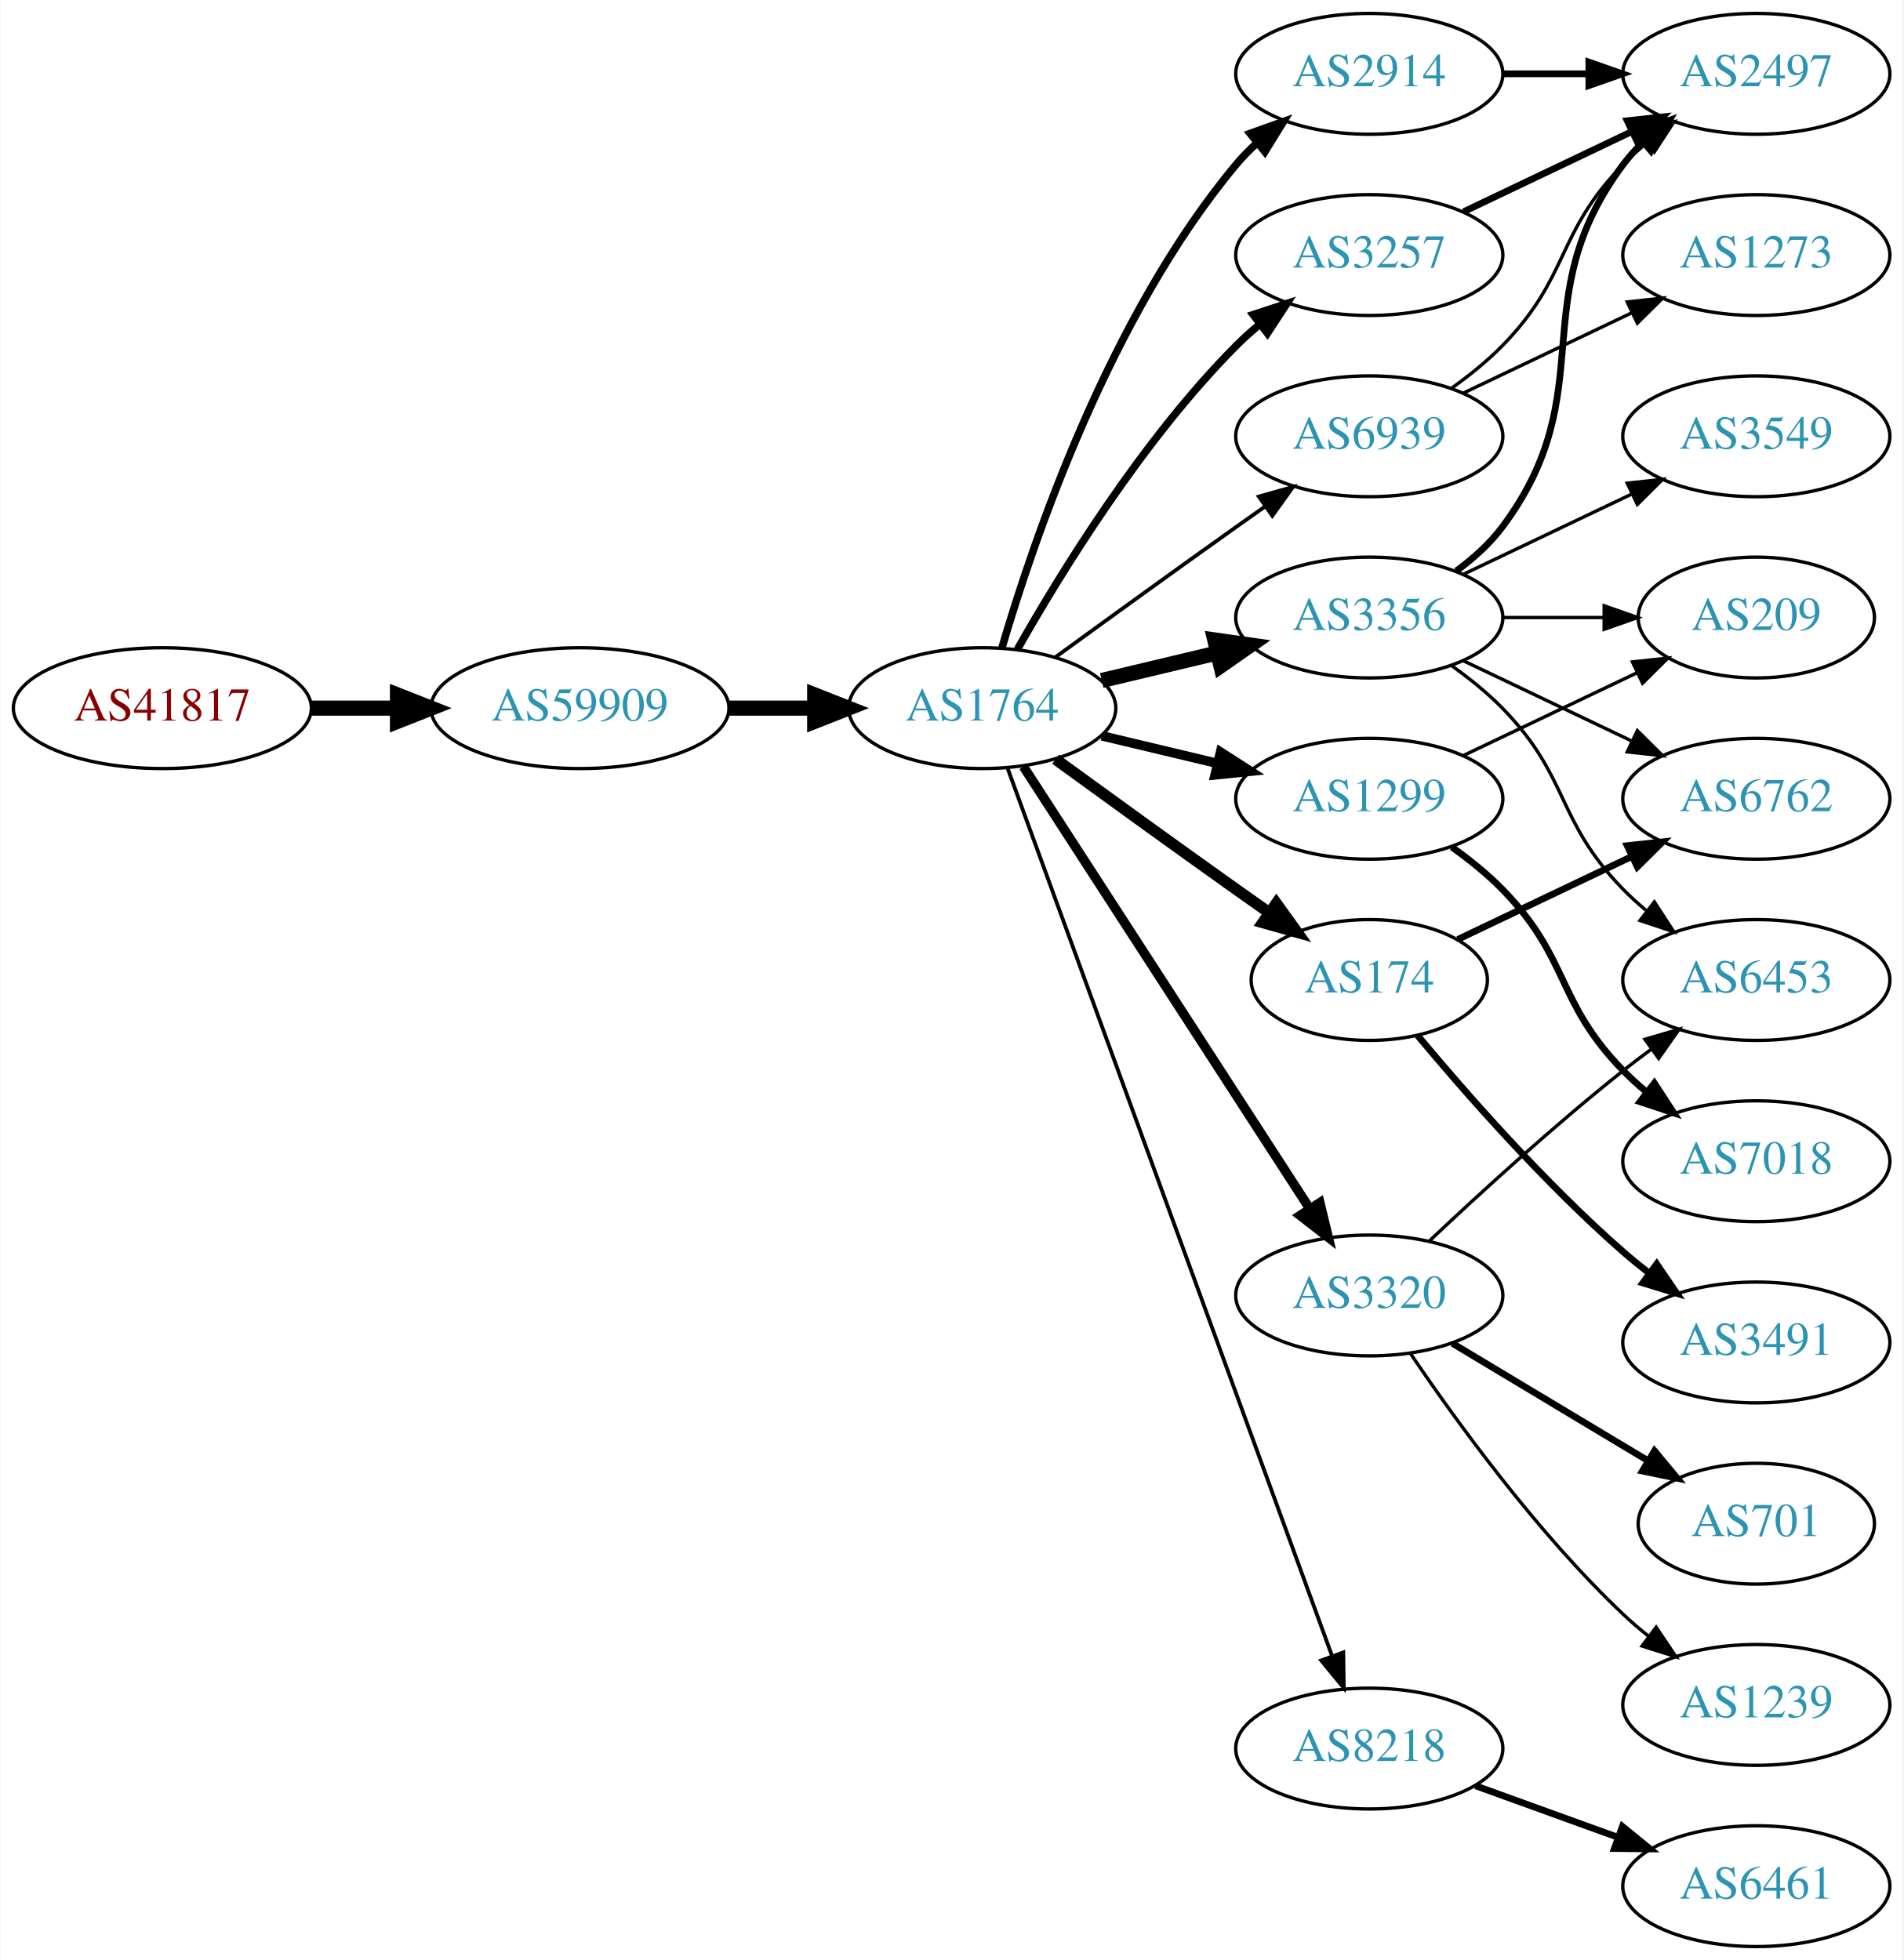
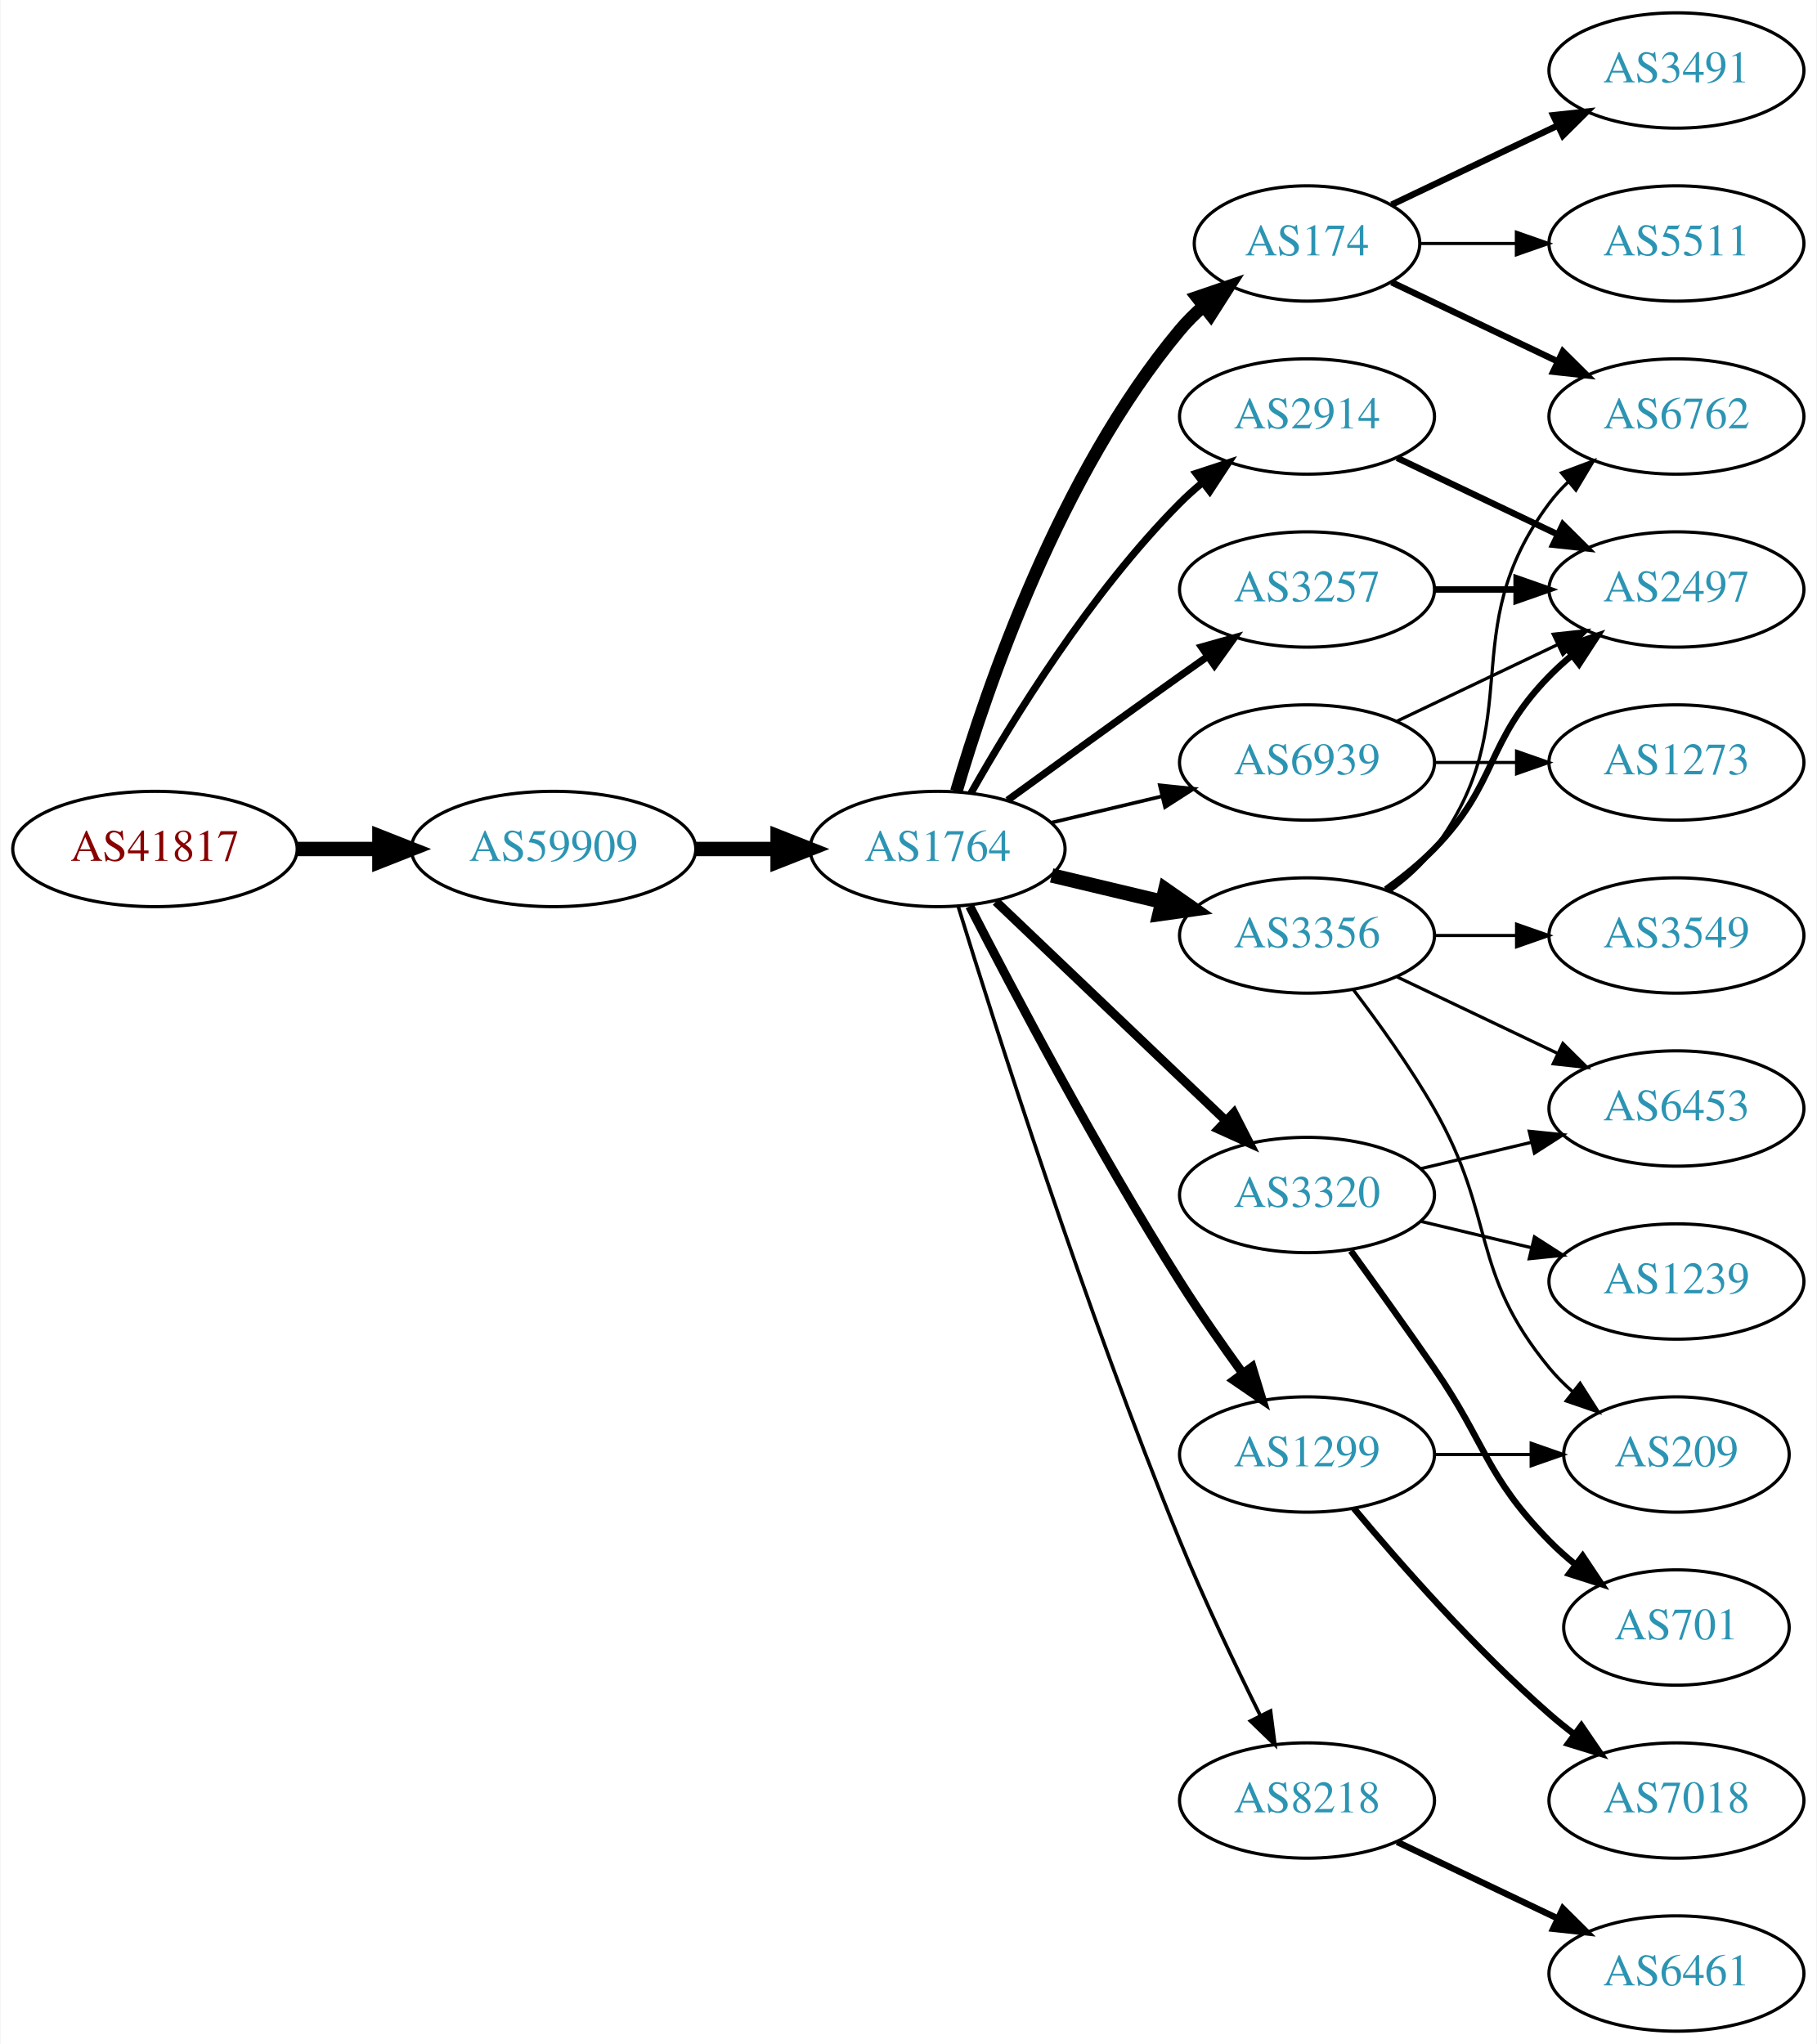
- <svg xmlns="http://www.w3.org/2000/svg" xmlns:xlink="http://www.w3.org/1999/xlink" width="567pt" height="584pt" viewBox="0.00 0.00 566.66 584.00">
-   <g id="graph0" class="graph" transform="scale(1 1) rotate(0) translate(4 580)">
-     <polygon fill="white" stroke="none" points="-4,4 -4,-580 562.663,-580 562.663,4 -4,4" />
+ <svg xmlns="http://www.w3.org/2000/svg" xmlns:xlink="http://www.w3.org/1999/xlink" width="567pt" height="638pt" viewBox="0.00 0.00 566.66 638.00">
+   <g id="graph0" class="graph" transform="scale(1 1) rotate(0) translate(4 634)">
+     <polygon fill="white" stroke="none" points="-4,4 -4,-634 562.663,-634 562.663,4 -4,4" />
    <g id="node1" class="node">
      <g id="a_node1">
        <a xlink:href="/asn/41817" xlink:title="AS41817 ~ VFNK [AT]">
          <ellipse fill="#ffffff" stroke="black" cx="44.196" cy="-369" rx="44.393" ry="18" />
          <text text-anchor="middle" x="44.196" y="-365.3" font-family="Times,serif" font-size="14.00" fill="#880000">AS41817</text>
        </a>
      </g>
    </g>
    <g id="node2" class="node">
      <g id="a_node2">
        <a xlink:href="/asn/59909" xlink:title="AS59909 ~ Tele-Tec GmbH [AT]">
          <ellipse fill="#ffffff" stroke="black" cx="168.588" cy="-369" rx="44.393" ry="18" />
          <text text-anchor="middle" x="168.588" y="-365.3" font-family="Times,serif" font-size="14.00" fill="#2c94b3">AS59909</text>
        </a>
      </g>
    </g>
    <g id="edge1" class="edge">
      <path fill="none" stroke="black" stroke-width="4.5" d="M88.692,-369C96.898,-369 105.569,-369 114.041,-369" />
      <polygon fill="black" stroke="black" stroke-width="4.5" points="114.233,-372.938 124.233,-369 114.233,-365.063 114.233,-372.938" />
    </g>
    <g id="node3" class="node">
      <g id="a_node3">
        <a xlink:href="/asn/1764" xlink:title="AS1764 ~ NEXTLAYER-AS [AT]">
          <ellipse fill="#ffffff" stroke="black" cx="288.431" cy="-369" rx="39.794" ry="18" />
          <text text-anchor="middle" x="288.431" y="-365.3" font-family="Times,serif" font-size="14.00" fill="#2c94b3">AS1764</text>
        </a>
      </g>
    </g>
    <g id="edge2" class="edge">
      <path fill="none" stroke="black" stroke-width="4.5" d="M212.799,-369C221.112,-369 229.875,-369 238.357,-369" />
      <polygon fill="black" stroke="black" stroke-width="4.5" points="238.516,-372.938 248.516,-369 238.516,-365.063 238.516,-372.938" />
    </g>
    <g id="node4" class="node">
      <g id="a_node4">
-         <a xlink:href="/asn/2914" xlink:title="AS2914 ~ NTT America, Inc. [US]">
-           <ellipse fill="#ffffff" stroke="black" cx="403.724" cy="-558" rx="39.794" ry="18" />
-           <text text-anchor="middle" x="403.724" y="-554.3" font-family="Times,serif" font-size="14.00" fill="#2c94b3">AS2914</text>
+         <a xlink:href="/asn/3356" xlink:title="AS3356 ~ Level 3 Parent, LLC [US]">
+           <ellipse fill="#ffffff" stroke="black" cx="403.724" cy="-342" rx="39.794" ry="18" />
+           <text text-anchor="middle" x="403.724" y="-338.3" font-family="Times,serif" font-size="14.00" fill="#2c94b3">AS3356</text>
        </a>
      </g>
    </g>
    <g id="edge3" class="edge">
-       <path fill="none" stroke="black" stroke-width="2.25" d="M294.305,-387.002C303.619,-418.844 326.435,-485.981 364.077,-531 365.948,-533.237 368.046,-535.374 370.272,-537.396" />
-       <polygon fill="black" stroke="black" stroke-width="2.25" points="368.216,-540.234 378.191,-543.804 372.619,-534.793 368.216,-540.234" />
+       <path fill="none" stroke="black" stroke-width="4.5" d="M324.038,-360.752C334.909,-358.162 347.064,-355.265 358.506,-352.538" />
+       <polygon fill="black" stroke="black" stroke-width="4.5" points="359.514,-356.346 368.328,-350.197 357.688,-348.685 359.514,-356.346" />
    </g>
    <g id="node5" class="node">
      <g id="a_node5">
        <a xlink:href="/asn/1299" xlink:title="AS1299 ~ Telia Carrier [EU]">
-           <ellipse fill="#ffffff" stroke="black" cx="403.724" cy="-342" rx="39.794" ry="18" />
-           <text text-anchor="middle" x="403.724" y="-338.3" font-family="Times,serif" font-size="14.00" fill="#2c94b3">AS1299</text>
+           <ellipse fill="#ffffff" stroke="black" cx="403.724" cy="-180" rx="39.794" ry="18" />
+           <text text-anchor="middle" x="403.724" y="-176.3" font-family="Times,serif" font-size="14.00" fill="#2c94b3">AS1299</text>
        </a>
      </g>
    </g>
    <g id="edge4" class="edge">
-       <path fill="none" stroke="black" stroke-width="2.812" d="M324.038,-360.752C334.909,-358.162 347.064,-355.265 358.506,-352.538" />
-       <polygon fill="black" stroke="black" stroke-width="2.812" points="359.412,-355.92 368.328,-350.197 357.789,-349.111 359.412,-355.92" />
+       <path fill="none" stroke="black" stroke-width="2.812" d="M298.457,-351.148C311.893,-324.945 338.342,-274.763 364.077,-234 370.14,-224.396 377.26,-214.187 383.725,-205.261" />
+       <polygon fill="black" stroke="black" stroke-width="2.812" points="386.577,-207.291 389.668,-197.157 380.932,-203.152 386.577,-207.291" />
    </g>
    <g id="node6" class="node">
      <g id="a_node6">
-         <a xlink:href="/asn/3356" xlink:title="AS3356 ~ Level 3 Parent, LLC [US]">
-           <ellipse fill="#ffffff" stroke="black" cx="403.724" cy="-396" rx="39.794" ry="18" />
-           <text text-anchor="middle" x="403.724" y="-392.3" font-family="Times,serif" font-size="14.00" fill="#2c94b3">AS3356</text>
+         <a xlink:href="/asn/2914" xlink:title="AS2914 ~ NTT America, Inc. [US]">
+           <ellipse fill="#ffffff" stroke="black" cx="403.724" cy="-504" rx="39.794" ry="18" />
+           <text text-anchor="middle" x="403.724" y="-500.3" font-family="Times,serif" font-size="14.00" fill="#2c94b3">AS2914</text>
        </a>
      </g>
    </g>
    <g id="edge5" class="edge">
-       <path fill="none" stroke="black" stroke-width="4.5" d="M324.038,-377.248C334.909,-379.838 347.064,-382.735 358.506,-385.462" />
-       <polygon fill="black" stroke="black" stroke-width="4.5" points="357.688,-389.315 368.328,-387.803 359.514,-381.654 357.688,-389.315" />
+       <path fill="none" stroke="black" stroke-width="2.25" d="M298.891,-386.49C311.672,-409.096 336.105,-448.886 364.077,-477 366.188,-479.121 368.484,-481.188 370.87,-483.171" />
+       <polygon fill="black" stroke="black" stroke-width="2.25" points="369.122,-486.242 379.185,-489.556 373.385,-480.69 369.122,-486.242" />
    </g>
    <g id="node7" class="node">
      <g id="a_node7">
-         <a xlink:href="/asn/3320" xlink:title="AS3320 ~ DTAG [DE]">
-           <ellipse fill="#ffffff" stroke="black" cx="403.724" cy="-194" rx="39.794" ry="18" />
-           <text text-anchor="middle" x="403.724" y="-190.3" font-family="Times,serif" font-size="14.00" fill="#2c94b3">AS3320</text>
+         <a xlink:href="/asn/174" xlink:title="AS174 ~ Cogent Communications [US]">
+           <ellipse fill="#ffffff" stroke="black" cx="403.724" cy="-558" rx="35.194" ry="18" />
+           <text text-anchor="middle" x="403.724" y="-554.3" font-family="Times,serif" font-size="14.00" fill="#2c94b3">AS174</text>
        </a>
      </g>
    </g>
    <g id="edge6" class="edge">
-       <path fill="none" stroke="black" stroke-width="2.812" d="M300.708,-351.581C320.727,-320.657 362.565,-256.033 385.965,-219.887" />
-       <polygon fill="black" stroke="black" stroke-width="2.812" points="388.996,-221.646 391.492,-211.349 383.12,-217.841 388.996,-221.646" />
+       <path fill="none" stroke="black" stroke-width="3.938" d="M294.305,-387.002C303.619,-418.844 326.435,-485.981 364.077,-531 366.23,-533.574 368.684,-536.017 371.288,-538.303" />
+       <polygon fill="black" stroke="black" stroke-width="3.938" points="369.372,-541.249 379.399,-544.672 373.695,-535.743 369.372,-541.249" />
    </g>
    <g id="node8" class="node">
      <g id="a_node8">
-         <a xlink:href="/asn/3257" xlink:title="AS3257 ~ GTT [DE]">
-           <ellipse fill="#ffffff" stroke="black" cx="403.724" cy="-504" rx="39.794" ry="18" />
-           <text text-anchor="middle" x="403.724" y="-500.3" font-family="Times,serif" font-size="14.00" fill="#2c94b3">AS3257</text>
+         <a xlink:href="/asn/8218" xlink:title="AS8218 ~ legacy Neotelecoms [FR]">
+           <ellipse fill="#ffffff" stroke="black" cx="403.724" cy="-72" rx="39.794" ry="18" />
+           <text text-anchor="middle" x="403.724" y="-68.3" font-family="Times,serif" font-size="14.00" fill="#2c94b3">AS8218</text>
        </a>
      </g>
    </g>
    <g id="edge7" class="edge">
-       <path fill="none" stroke="black" stroke-width="2.25" d="M298.891,-386.49C311.672,-409.096 336.105,-448.886 364.077,-477 366.188,-479.121 368.484,-481.188 370.87,-483.171" />
-       <polygon fill="black" stroke="black" stroke-width="2.25" points="369.122,-486.242 379.185,-489.556 373.385,-480.69 369.122,-486.242" />
+       <path fill="none" stroke="black" stroke-width="1.125" d="M294.862,-351.11C306.354,-313.796 334.512,-225.14 364.077,-153 371.662,-134.494 381.356,-114.182 389.138,-98.528" />
+       <polygon fill="black" stroke="black" stroke-width="1.125" points="392.342,-99.948 393.701,-89.44 386.086,-96.807 392.342,-99.948" />
    </g>
    <g id="node9" class="node">
      <g id="a_node9">
-         <a xlink:href="/asn/174" xlink:title="AS174 ~ Cogent Communications [US]">
-           <ellipse fill="#ffffff" stroke="black" cx="403.724" cy="-288" rx="35.194" ry="18" />
-           <text text-anchor="middle" x="403.724" y="-284.3" font-family="Times,serif" font-size="14.00" fill="#2c94b3">AS174</text>
+         <a xlink:href="/asn/3320" xlink:title="AS3320 ~ DTAG [DE]">
+           <ellipse fill="#ffffff" stroke="black" cx="403.724" cy="-261" rx="39.794" ry="18" />
+           <text text-anchor="middle" x="403.724" y="-257.3" font-family="Times,serif" font-size="14.00" fill="#2c94b3">AS3320</text>
        </a>
      </g>
    </g>
    <g id="edge8" class="edge">
-       <path fill="none" stroke="black" stroke-width="3.375" d="M310.279,-353.778C325.213,-342.909 345.827,-327.975 364.077,-315 367.288,-312.718 370.657,-310.339 374.011,-307.982" />
-       <polygon fill="black" stroke="black" stroke-width="3.375" points="376.039,-310.834 382.222,-302.23 372.023,-305.101 376.039,-310.834" />
+       <path fill="none" stroke="black" stroke-width="2.812" d="M306.638,-352.597C325.713,-334.413 356.633,-304.937 378.23,-284.349" />
+       <polygon fill="black" stroke="black" stroke-width="2.812" points="380.903,-286.637 385.726,-277.203 376.073,-281.57 380.903,-286.637" />
    </g>
    <g id="node10" class="node">
      <g id="a_node10">
-         <a xlink:href="/asn/8218" xlink:title="AS8218 ~ legacy Neotelecoms [FR]">
-           <ellipse fill="#ffffff" stroke="black" cx="403.724" cy="-59" rx="39.794" ry="18" />
-           <text text-anchor="middle" x="403.724" y="-55.3" font-family="Times,serif" font-size="14.00" fill="#2c94b3">AS8218</text>
+         <a xlink:href="/asn/3257" xlink:title="AS3257 ~ GTT [DE]">
+           <ellipse fill="#ffffff" stroke="black" cx="403.724" cy="-450" rx="39.794" ry="18" />
+           <text text-anchor="middle" x="403.724" y="-446.3" font-family="Times,serif" font-size="14.00" fill="#2c94b3">AS3257</text>
        </a>
      </g>
    </g>
    <g id="edge9" class="edge">
-       <path fill="none" stroke="black" stroke-width="1.125" d="M296.012,-350.993C314.979,-299.092 369.856,-148.936 392.631,-86.616" />
-       <polygon fill="black" stroke="black" stroke-width="1.125" points="395.98,-87.65 396.125,-77.057 389.405,-85.248 395.98,-87.65" />
+       <path fill="none" stroke="black" stroke-width="2.25" d="M310.279,-384.222C325.213,-395.091 345.827,-410.025 364.077,-423 366.898,-425.005 369.841,-427.085 372.789,-429.159" />
+       <polygon fill="black" stroke="black" stroke-width="2.25" points="370.816,-432.05 381.013,-434.926 374.835,-426.319 370.816,-432.05" />
    </g>
    <g id="node11" class="node">
      <g id="a_node11">
        <a xlink:href="/asn/6939" xlink:title="AS6939 ~ Hurricane Electric LLC [US]">
-           <ellipse fill="#ffffff" stroke="black" cx="403.724" cy="-450" rx="39.794" ry="18" />
-           <text text-anchor="middle" x="403.724" y="-446.3" font-family="Times,serif" font-size="14.00" fill="#2c94b3">AS6939</text>
+           <ellipse fill="#ffffff" stroke="black" cx="403.724" cy="-396" rx="39.794" ry="18" />
+           <text text-anchor="middle" x="403.724" y="-392.3" font-family="Times,serif" font-size="14.00" fill="#2c94b3">AS6939</text>
        </a>
      </g>
    </g>
    <g id="edge10" class="edge">
-       <path fill="none" stroke="black" stroke-width="1.125" d="M310.279,-384.222C325.213,-395.091 345.827,-410.025 364.077,-423 366.898,-425.005 369.841,-427.085 372.789,-429.159" />
-       <polygon fill="black" stroke="black" stroke-width="1.125" points="370.816,-432.05 381.013,-434.926 374.835,-426.319 370.816,-432.05" />
-     </g>
-     <g id="node17" class="node">
-       <g id="a_node17">
-         <a xlink:href="/asn/2497" xlink:title="AS2497 ~ Internet Initiative Japan Inc. [JP]">
-           <ellipse fill="#ffffff" stroke="black" cx="519.017" cy="-558" rx="39.794" ry="18" />
-           <text text-anchor="middle" x="519.017" y="-554.3" font-family="Times,serif" font-size="14.00" fill="#2c94b3">AS2497</text>
-         </a>
-       </g>
-     </g>
-     <g id="edge25" class="edge">
-       <path fill="none" stroke="black" stroke-width="2" d="M443.396,-558C451.599,-558 460.363,-558 468.895,-558" />
-       <polygon fill="black" stroke="black" stroke-width="2" points="469.134,-561.5 479.134,-558 469.134,-554.5 469.134,-561.5" />
+       <path fill="none" stroke="black" stroke-width="1.125" d="M324.038,-377.248C334.909,-379.838 347.064,-382.735 358.506,-385.462" />
+       <polygon fill="black" stroke="black" stroke-width="1.125" points="357.789,-388.889 368.328,-387.803 359.412,-382.08 357.789,-388.889" />
    </g>
    <g id="node12" class="node">
      <g id="a_node12">
-         <a xlink:href="/asn/7018" xlink:title="AS7018 ~ AT&amp;T Services, Inc. [US]">
-           <ellipse fill="#ffffff" stroke="black" cx="519.017" cy="-234" rx="39.794" ry="18" />
-           <text text-anchor="middle" x="519.017" y="-230.3" font-family="Times,serif" font-size="14.00" fill="#2c94b3">AS7018</text>
+         <a xlink:href="/asn/3549" xlink:title="AS3549 ~ Level 3 Parent, LLC [US]">
+           <ellipse fill="#ffffff" stroke="black" cx="519.017" cy="-342" rx="39.794" ry="18" />
+           <text text-anchor="middle" x="519.017" y="-338.3" font-family="Times,serif" font-size="14.00" fill="#2c94b3">AS3549</text>
        </a>
      </g>
    </g>
    <g id="edge11" class="edge">
-       <path fill="none" stroke="black" stroke-width="2" d="M428.318,-327.611C433.574,-323.852 438.906,-319.563 443.37,-315 463.543,-294.383 459.198,-281.617 479.37,-261 481.463,-258.861 483.746,-256.782 486.123,-254.79" />
-       <polygon fill="black" stroke="black" stroke-width="2" points="488.641,-257.268 494.423,-248.389 484.367,-251.725 488.641,-257.268" />
+       <path fill="none" stroke="black" d="M443.396,-342C451.599,-342 460.363,-342 468.895,-342" />
+       <polygon fill="black" stroke="black" points="469.134,-345.5 479.134,-342 469.134,-338.5 469.134,-345.5" />
    </g>
    <g id="node13" class="node">
      <g id="a_node13">
-         <a xlink:href="/asn/209" xlink:title="AS209 ~ CenturyLink Communications, LLC [US]">
-           <ellipse fill="#ffffff" stroke="black" cx="519.017" cy="-396" rx="35.194" ry="18" />
-           <text text-anchor="middle" x="519.017" y="-392.3" font-family="Times,serif" font-size="14.00" fill="#2c94b3">AS209</text>
+         <a xlink:href="/asn/6762" xlink:title="AS6762 ~ TELECOM ITALIA SPARKLE S.p.A. [IT]">
+           <ellipse fill="#ffffff" stroke="black" cx="519.017" cy="-504" rx="39.794" ry="18" />
+           <text text-anchor="middle" x="519.017" y="-500.3" font-family="Times,serif" font-size="14.00" fill="#2c94b3">AS6762</text>
        </a>
      </g>
    </g>
    <g id="edge12" class="edge">
-       <path fill="none" stroke="black" d="M431.86,-354.934C447.292,-362.29 466.778,-371.577 483.313,-379.459" />
-       <polygon fill="black" stroke="black" points="482.121,-382.768 492.654,-383.911 485.133,-376.449 482.121,-382.768" />
-     </g>
-     <g id="edge17" class="edge">
-       <path fill="none" stroke="black" d="M443.396,-396C453.101,-396 463.592,-396 473.555,-396" />
-       <polygon fill="black" stroke="black" points="473.691,-399.5 483.691,-396 473.691,-392.5 473.691,-399.5" />
+       <path fill="none" stroke="black" d="M429.655,-355.882C434.731,-359.611 439.649,-364.016 443.37,-369 473.642,-409.542 449.099,-436.458 479.37,-477 481.115,-479.336 483.122,-481.545 485.285,-483.617" />
+       <polygon fill="black" stroke="black" points="483.163,-486.405 493.086,-490.118 487.645,-481.027 483.163,-486.405" />
    </g>
    <g id="node14" class="node">
      <g id="a_node14">
-         <a xlink:href="/asn/6762" xlink:title="AS6762 ~ TELECOM ITALIA SPARKLE S.p.A. [IT]">
-           <ellipse fill="#ffffff" stroke="black" cx="519.017" cy="-342" rx="39.794" ry="18" />
-           <text text-anchor="middle" x="519.017" y="-338.3" font-family="Times,serif" font-size="14.00" fill="#2c94b3">AS6762</text>
+         <a xlink:href="/asn/2497" xlink:title="AS2497 ~ Internet Initiative Japan Inc. [JP]">
+           <ellipse fill="#ffffff" stroke="black" cx="519.017" cy="-450" rx="39.794" ry="18" />
+           <text text-anchor="middle" x="519.017" y="-446.3" font-family="Times,serif" font-size="14.00" fill="#2c94b3">AS2497</text>
        </a>
      </g>
    </g>
    <g id="edge13" class="edge">
-       <path fill="none" stroke="black" d="M431.86,-383.066C446.854,-375.919 465.675,-366.948 481.898,-359.215" />
-       <polygon fill="black" stroke="black" points="483.581,-362.291 491.102,-354.829 480.569,-355.972 483.581,-362.291" />
+       <path fill="none" stroke="black" stroke-width="2" d="M428.318,-356.389C433.574,-360.148 438.906,-364.437 443.37,-369 463.543,-389.617 459.198,-402.383 479.37,-423 481.463,-425.139 483.746,-427.218 486.123,-429.21" />
+       <polygon fill="black" stroke="black" stroke-width="2" points="484.367,-432.275 494.423,-435.611 488.641,-426.732 484.367,-432.275" />
    </g>
    <g id="node15" class="node">
      <g id="a_node15">
        <a xlink:href="/asn/6453" xlink:title="AS6453 ~ TATA COMMUNICATIONS (AMERICA) INC [US]">
          <ellipse fill="#ffffff" stroke="black" cx="519.017" cy="-288" rx="39.794" ry="18" />
          <text text-anchor="middle" x="519.017" y="-284.3" font-family="Times,serif" font-size="14.00" fill="#2c94b3">AS6453</text>
        </a>
      </g>
    </g>
    <g id="edge14" class="edge">
-       <path fill="none" stroke="black" d="M428.318,-381.611C433.574,-377.852 438.906,-373.563 443.37,-369 463.543,-348.383 459.198,-335.617 479.37,-315 481.463,-312.861 483.746,-310.782 486.123,-308.79" />
-       <polygon fill="black" stroke="black" points="488.641,-311.268 494.423,-302.389 484.367,-305.725 488.641,-311.268" />
+       <path fill="none" stroke="black" d="M431.86,-329.066C446.854,-321.919 465.675,-312.948 481.898,-305.215" />
+       <polygon fill="black" stroke="black" points="483.581,-308.291 491.102,-300.829 480.569,-301.972 483.581,-308.291" />
    </g>
    <g id="node16" class="node">
      <g id="a_node16">
-         <a xlink:href="/asn/3549" xlink:title="AS3549 ~ Level 3 Parent, LLC [US]">
-           <ellipse fill="#ffffff" stroke="black" cx="519.017" cy="-450" rx="39.794" ry="18" />
-           <text text-anchor="middle" x="519.017" y="-446.3" font-family="Times,serif" font-size="14.00" fill="#2c94b3">AS3549</text>
+         <a xlink:href="/asn/209" xlink:title="AS209 ~ CenturyLink Communications, LLC [US]">
+           <ellipse fill="#ffffff" stroke="black" cx="519.017" cy="-180" rx="35.194" ry="18" />
+           <text text-anchor="middle" x="519.017" y="-176.3" font-family="Times,serif" font-size="14.00" fill="#2c94b3">AS209</text>
        </a>
      </g>
    </g>
    <g id="edge15" class="edge">
-       <path fill="none" stroke="black" d="M431.86,-408.934C446.854,-416.081 465.675,-425.052 481.898,-432.785" />
-       <polygon fill="black" stroke="black" points="480.569,-436.028 491.102,-437.171 483.581,-429.709 480.569,-436.028" />
+       <path fill="none" stroke="black" d="M418.185,-325.087C426.078,-314.73 435.927,-301.008 443.37,-288 462.935,-253.806 454.306,-237.394 479.37,-207 481.505,-204.411 483.948,-201.959 486.544,-199.666" />
+       <polygon fill="black" stroke="black" points="488.952,-202.225 494.643,-193.288 484.622,-196.725 488.952,-202.225" />
+     </g>
+     <g id="edge25" class="edge">
+       <path fill="none" stroke="black" d="M443.396,-180C453.101,-180 463.592,-180 473.555,-180" />
+       <polygon fill="black" stroke="black" points="473.691,-183.5 483.691,-180 473.691,-176.5 473.691,-183.5" />
+     </g>
+     <g id="node22" class="node">
+       <g id="a_node22">
+         <a xlink:href="/asn/7018" xlink:title="AS7018 ~ AT&amp;T Services, Inc. [US]">
+           <ellipse fill="#ffffff" stroke="black" cx="519.017" cy="-72" rx="39.794" ry="18" />
+           <text text-anchor="middle" x="519.017" y="-68.3" font-family="Times,serif" font-size="14.00" fill="#2c94b3">AS7018</text>
+         </a>
+       </g>
+     </g>
+     <g id="edge24" class="edge">
+       <path fill="none" stroke="black" stroke-width="2" d="M418.354,-163.183C432.636,-146.071 456.183,-119.255 479.37,-99 481.836,-96.846 484.475,-94.706 487.172,-92.628" />
+       <polygon fill="black" stroke="black" stroke-width="2" points="489.345,-95.375 495.326,-86.63 485.197,-89.736 489.345,-95.375" />
    </g>
    <g id="edge16" class="edge">
-       <path fill="none" stroke="black" stroke-width="2" d="M429.655,-409.882C434.731,-413.611 439.649,-418.016 443.37,-423 473.642,-463.542 449.099,-490.458 479.37,-531 481.115,-533.336 483.122,-535.545 485.285,-537.617" />
-       <polygon fill="black" stroke="black" stroke-width="2" points="483.163,-540.405 493.086,-544.118 487.645,-535.027 483.163,-540.405" />
-     </g>
-     <g id="edge20" class="edge">
-       <path fill="none" stroke="black" d="M421.699,-210.32C436.501,-224.284 458.77,-244.658 479.37,-261 482.081,-263.151 484.951,-265.328 487.853,-267.463" />
-       <polygon fill="black" stroke="black" points="485.847,-270.331 496.013,-273.317 489.927,-264.644 485.847,-270.331" />
+       <path fill="none" stroke="black" stroke-width="2" d="M431.86,-491.066C446.854,-483.919 465.675,-474.948 481.898,-467.215" />
+       <polygon fill="black" stroke="black" stroke-width="2" points="483.581,-470.291 491.102,-462.829 480.569,-463.972 483.581,-470.291" />
+     </g>
+     <g id="edge18" class="edge">
+       <path fill="none" stroke="black" stroke-width="2" d="M430.149,-545.881C445.452,-538.587 465.175,-529.186 482.057,-521.14" />
+       <polygon fill="black" stroke="black" stroke-width="2" points="483.576,-524.293 491.097,-516.831 480.564,-517.974 483.576,-524.293" />
+     </g>
+     <g id="node17" class="node">
+       <g id="a_node17">
+         <a xlink:href="/asn/3491" xlink:title="AS3491 ~ PCCW Global, Inc. [US]">
+           <ellipse fill="#ffffff" stroke="black" cx="519.017" cy="-612" rx="39.794" ry="18" />
+           <text text-anchor="middle" x="519.017" y="-608.3" font-family="Times,serif" font-size="14.00" fill="#2c94b3">AS3491</text>
+         </a>
+       </g>
+     </g>
+     <g id="edge17" class="edge">
+       <path fill="none" stroke="black" stroke-width="2" d="M430.149,-570.119C445.452,-577.413 465.175,-586.814 482.057,-594.86" />
+       <polygon fill="black" stroke="black" stroke-width="2" points="480.564,-598.026 491.097,-599.169 483.576,-591.707 480.564,-598.026" />
    </g>
    <g id="node18" class="node">
      <g id="a_node18">
-         <a xlink:href="/asn/1239" xlink:title="AS1239 ~ Sprint [US]">
-           <ellipse fill="#ffffff" stroke="black" cx="519.017" cy="-72" rx="39.794" ry="18" />
-           <text text-anchor="middle" x="519.017" y="-68.3" font-family="Times,serif" font-size="14.00" fill="#2c94b3">AS1239</text>
-         </a>
-       </g>
-     </g>
-     <g id="edge18" class="edge">
-       <path fill="none" stroke="black" d="M416.044,-176.622C429.617,-156.556 453.763,-123.208 479.37,-99 481.749,-96.751 484.328,-94.546 486.987,-92.425" />
-       <polygon fill="black" stroke="black" points="489.177,-95.157 495.081,-86.36 484.979,-89.556 489.177,-95.157" />
+         <a xlink:href="/asn/5511" xlink:title="AS5511 ~ Orange S.A. [FR]">
+           <ellipse fill="#ffffff" stroke="black" cx="519.017" cy="-558" rx="39.794" ry="18" />
+           <text text-anchor="middle" x="519.017" y="-554.3" font-family="Times,serif" font-size="14.00" fill="#2c94b3">AS5511</text>
+         </a>
+       </g>
+     </g>
+     <g id="edge19" class="edge">
+       <path fill="none" stroke="black" d="M439.023,-558C448.4,-558 458.75,-558 468.785,-558" />
+       <polygon fill="black" stroke="black" points="469.074,-561.5 479.074,-558 469.074,-554.5 469.074,-561.5" />
    </g>
    <g id="node19" class="node">
      <g id="a_node19">
+         <a xlink:href="/asn/6461" xlink:title="AS6461 ~ Zayo Bandwidth [US]">
+           <ellipse fill="#ffffff" stroke="black" cx="519.017" cy="-18" rx="39.794" ry="18" />
+           <text text-anchor="middle" x="519.017" y="-14.3" font-family="Times,serif" font-size="14.00" fill="#2c94b3">AS6461</text>
+         </a>
+       </g>
+     </g>
+     <g id="edge20" class="edge">
+       <path fill="none" stroke="black" stroke-width="2" d="M431.86,-59.066C446.854,-51.919 465.675,-42.948 481.898,-35.215" />
+       <polygon fill="black" stroke="black" stroke-width="2" points="483.581,-38.291 491.102,-30.829 480.569,-31.972 483.581,-38.291" />
+     </g>
+     <g id="edge23" class="edge">
+       <path fill="none" stroke="black" d="M439.331,-269.248C450.202,-271.838 462.357,-274.735 473.799,-277.462" />
+       <polygon fill="black" stroke="black" points="473.082,-280.889 483.621,-279.803 474.705,-274.08 473.082,-280.889" />
+     </g>
+     <g id="node20" class="node">
+       <g id="a_node20">
        <a xlink:href="/asn/701" xlink:title="AS701 ~ UUNET [US]">
          <ellipse fill="#ffffff" stroke="black" cx="519.017" cy="-126" rx="35.194" ry="18" />
          <text text-anchor="middle" x="519.017" y="-122.3" font-family="Times,serif" font-size="14.00" fill="#2c94b3">AS701</text>
        </a>
      </g>
    </g>
-     <g id="edge19" class="edge">
-       <path fill="none" stroke="black" stroke-width="2" d="M428.474,-179.745C445.425,-169.571 468.391,-155.786 486.82,-144.725" />
-       <polygon fill="black" stroke="black" stroke-width="2" points="488.683,-147.689 495.456,-139.541 485.08,-141.687 488.683,-147.689" />
-     </g>
    <g id="edge21" class="edge">
-       <path fill="none" stroke="black" stroke-width="2" d="M431.86,-516.934C446.854,-524.081 465.675,-533.052 481.898,-540.785" />
-       <polygon fill="black" stroke="black" stroke-width="2" points="480.569,-544.028 491.102,-545.171 483.581,-537.709 480.569,-544.028" />
-     </g>
-     <g id="edge22" class="edge">
-       <path fill="none" stroke="black" stroke-width="2" d="M430.149,-300.119C445.452,-307.413 465.175,-316.814 482.057,-324.86" />
-       <polygon fill="black" stroke="black" stroke-width="2" points="480.564,-328.026 491.097,-329.169 483.576,-321.707 480.564,-328.026" />
-     </g>
-     <g id="node20" class="node">
-       <g id="a_node20">
-         <a xlink:href="/asn/3491" xlink:title="AS3491 ~ PCCW Global, Inc. [US]">
-           <ellipse fill="#ffffff" stroke="black" cx="519.017" cy="-180" rx="39.794" ry="18" />
-           <text text-anchor="middle" x="519.017" y="-176.3" font-family="Times,serif" font-size="14.00" fill="#2c94b3">AS3491</text>
-         </a>
-       </g>
-     </g>
-     <g id="edge23" class="edge">
-       <path fill="none" stroke="black" stroke-width="2" d="M418.089,-271.501C432.344,-254.404 456.039,-227.381 479.37,-207 481.836,-204.846 484.475,-202.706 487.172,-200.628" />
-       <polygon fill="black" stroke="black" stroke-width="2" points="489.345,-203.375 495.326,-194.63 485.197,-197.736 489.345,-203.375" />
+       <path fill="none" stroke="black" stroke-width="2" d="M417.403,-243.594C425.018,-233.063 434.851,-219.33 443.37,-207 459.766,-183.269 459.198,-173.617 479.37,-153 481.849,-150.466 484.596,-148.017 487.448,-145.696" />
+       <polygon fill="black" stroke="black" stroke-width="2" points="489.751,-148.343 495.634,-139.532 485.54,-142.752 489.751,-148.343" />
    </g>
    <g id="node21" class="node">
      <g id="a_node21">
-         <a xlink:href="/asn/6461" xlink:title="AS6461 ~ Zayo Bandwidth [US]">
-           <ellipse fill="#ffffff" stroke="black" cx="519.017" cy="-18" rx="39.794" ry="18" />
-           <text text-anchor="middle" x="519.017" y="-14.3" font-family="Times,serif" font-size="14.00" fill="#2c94b3">AS6461</text>
-         </a>
-       </g>
-     </g>
-     <g id="edge24" class="edge">
-       <path fill="none" stroke="black" stroke-width="2" d="M435.382,-47.905C448.355,-43.21 463.648,-37.676 477.529,-32.652" />
-       <polygon fill="black" stroke="black" stroke-width="2" points="479.121,-35.798 487.334,-29.104 476.739,-29.216 479.121,-35.798" />
+         <a xlink:href="/asn/1239" xlink:title="AS1239 ~ Sprint [US]">
+           <ellipse fill="#ffffff" stroke="black" cx="519.017" cy="-234" rx="39.794" ry="18" />
+           <text text-anchor="middle" x="519.017" y="-230.3" font-family="Times,serif" font-size="14.00" fill="#2c94b3">AS1239</text>
+         </a>
+       </g>
+     </g>
+     <g id="edge22" class="edge">
+       <path fill="none" stroke="black" d="M439.331,-252.752C450.202,-250.162 462.357,-247.265 473.799,-244.538" />
+       <polygon fill="black" stroke="black" points="474.705,-247.92 483.621,-242.197 473.082,-241.111 474.705,-247.92" />
+     </g>
+     <g id="edge26" class="edge">
+       <path fill="none" stroke="black" stroke-width="2" d="M443.396,-450C451.599,-450 460.363,-450 468.895,-450" />
+       <polygon fill="black" stroke="black" stroke-width="2" points="469.134,-453.5 479.134,-450 469.134,-446.5 469.134,-453.5" />
+     </g>
+     <g id="edge28" class="edge">
+       <path fill="none" stroke="black" d="M431.86,-408.934C446.854,-416.081 465.675,-425.052 481.898,-432.785" />
+       <polygon fill="black" stroke="black" points="480.569,-436.028 491.102,-437.171 483.581,-429.709 480.569,-436.028" />
+     </g>
+     <g id="node23" class="node">
+       <g id="a_node23">
+         <a xlink:href="/asn/1273" xlink:title="AS1273 ~ Vodafone Group PLC [EU]">
+           <ellipse fill="#ffffff" stroke="black" cx="519.017" cy="-396" rx="39.794" ry="18" />
+           <text text-anchor="middle" x="519.017" y="-392.3" font-family="Times,serif" font-size="14.00" fill="#2c94b3">AS1273</text>
+         </a>
+       </g>
    </g>
    <g id="edge27" class="edge">
-       <path fill="none" stroke="black" d="M428.318,-464.389C433.574,-468.148 438.906,-472.437 443.37,-477 463.543,-497.617 459.198,-510.383 479.37,-531 481.463,-533.139 483.746,-535.218 486.123,-537.21" />
-       <polygon fill="black" stroke="black" points="484.367,-540.275 494.423,-543.611 488.641,-534.732 484.367,-540.275" />
-     </g>
-     <g id="node22" class="node">
-       <g id="a_node22">
-         <a xlink:href="/asn/1273" xlink:title="AS1273 ~ Vodafone Group PLC [EU]">
-           <ellipse fill="#ffffff" stroke="black" cx="519.017" cy="-504" rx="39.794" ry="18" />
-           <text text-anchor="middle" x="519.017" y="-500.3" font-family="Times,serif" font-size="14.00" fill="#2c94b3">AS1273</text>
-         </a>
-       </g>
-     </g>
-     <g id="edge26" class="edge">
-       <path fill="none" stroke="black" d="M431.86,-462.934C446.854,-470.081 465.675,-479.052 481.898,-486.785" />
-       <polygon fill="black" stroke="black" points="480.569,-490.028 491.102,-491.171 483.581,-483.709 480.569,-490.028" />
+       <path fill="none" stroke="black" d="M443.396,-396C451.599,-396 460.363,-396 468.895,-396" />
+       <polygon fill="black" stroke="black" points="469.134,-399.5 479.134,-396 469.134,-392.5 469.134,-399.5" />
    </g>
  </g>
</svg>
